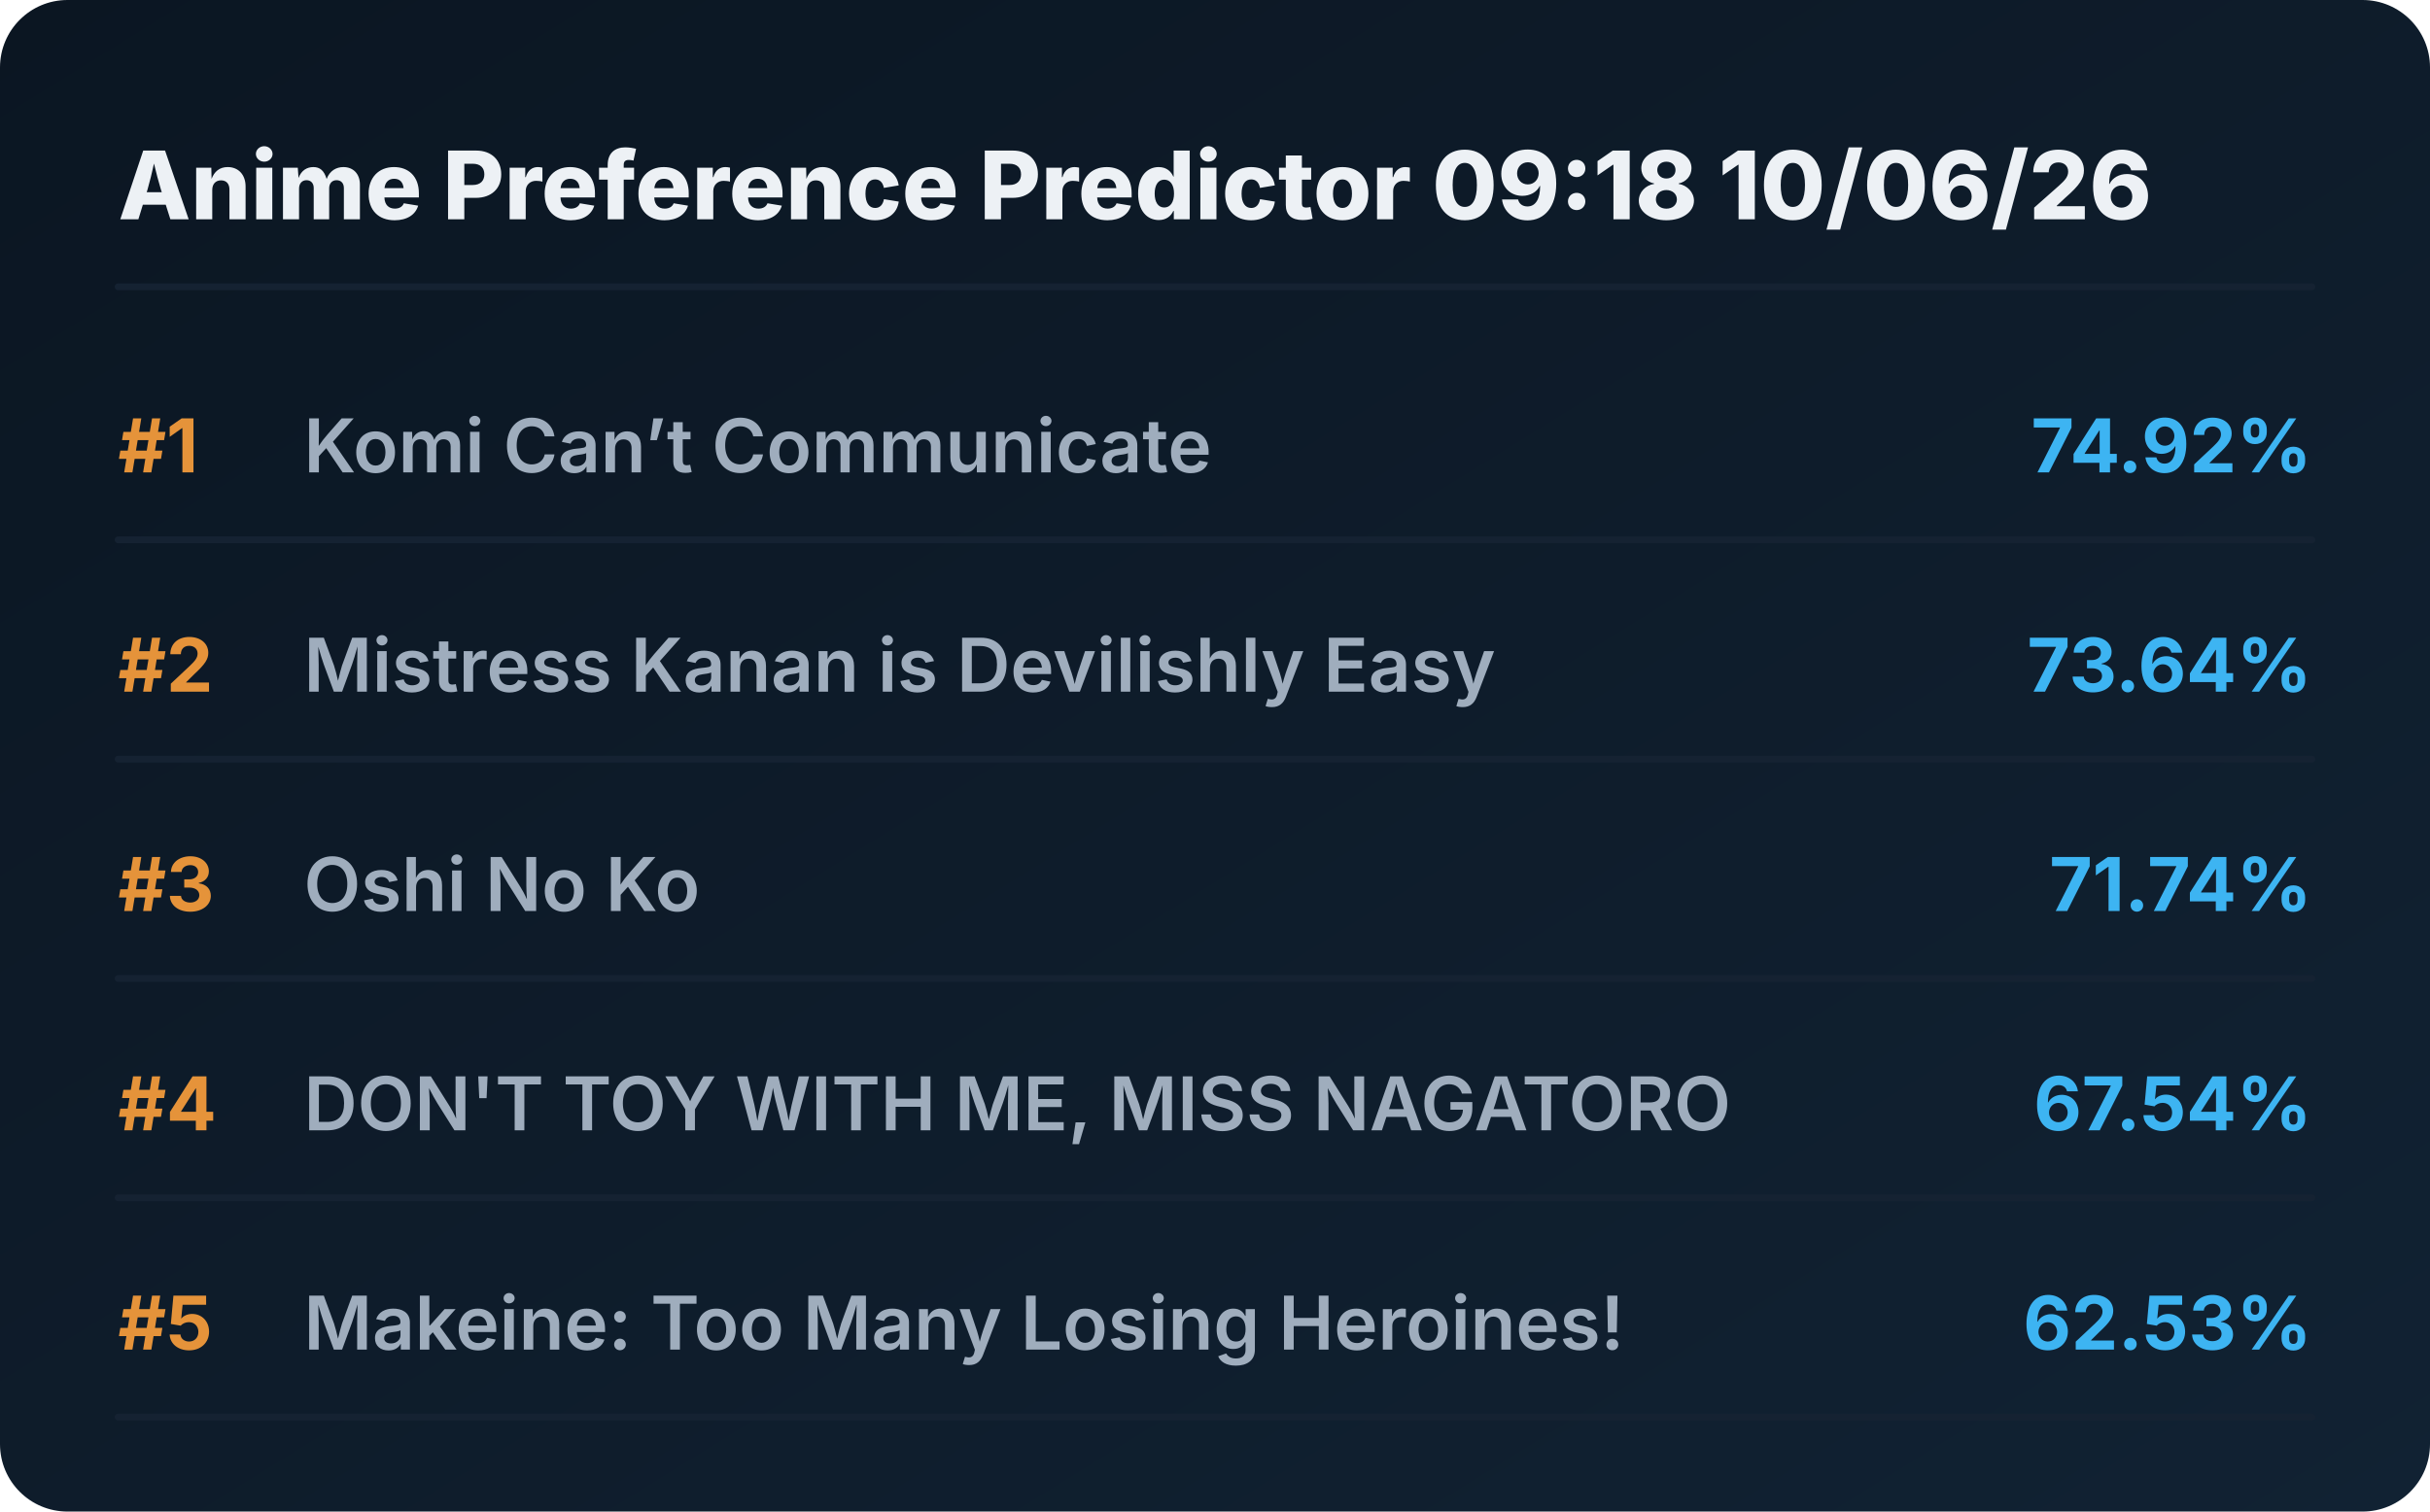
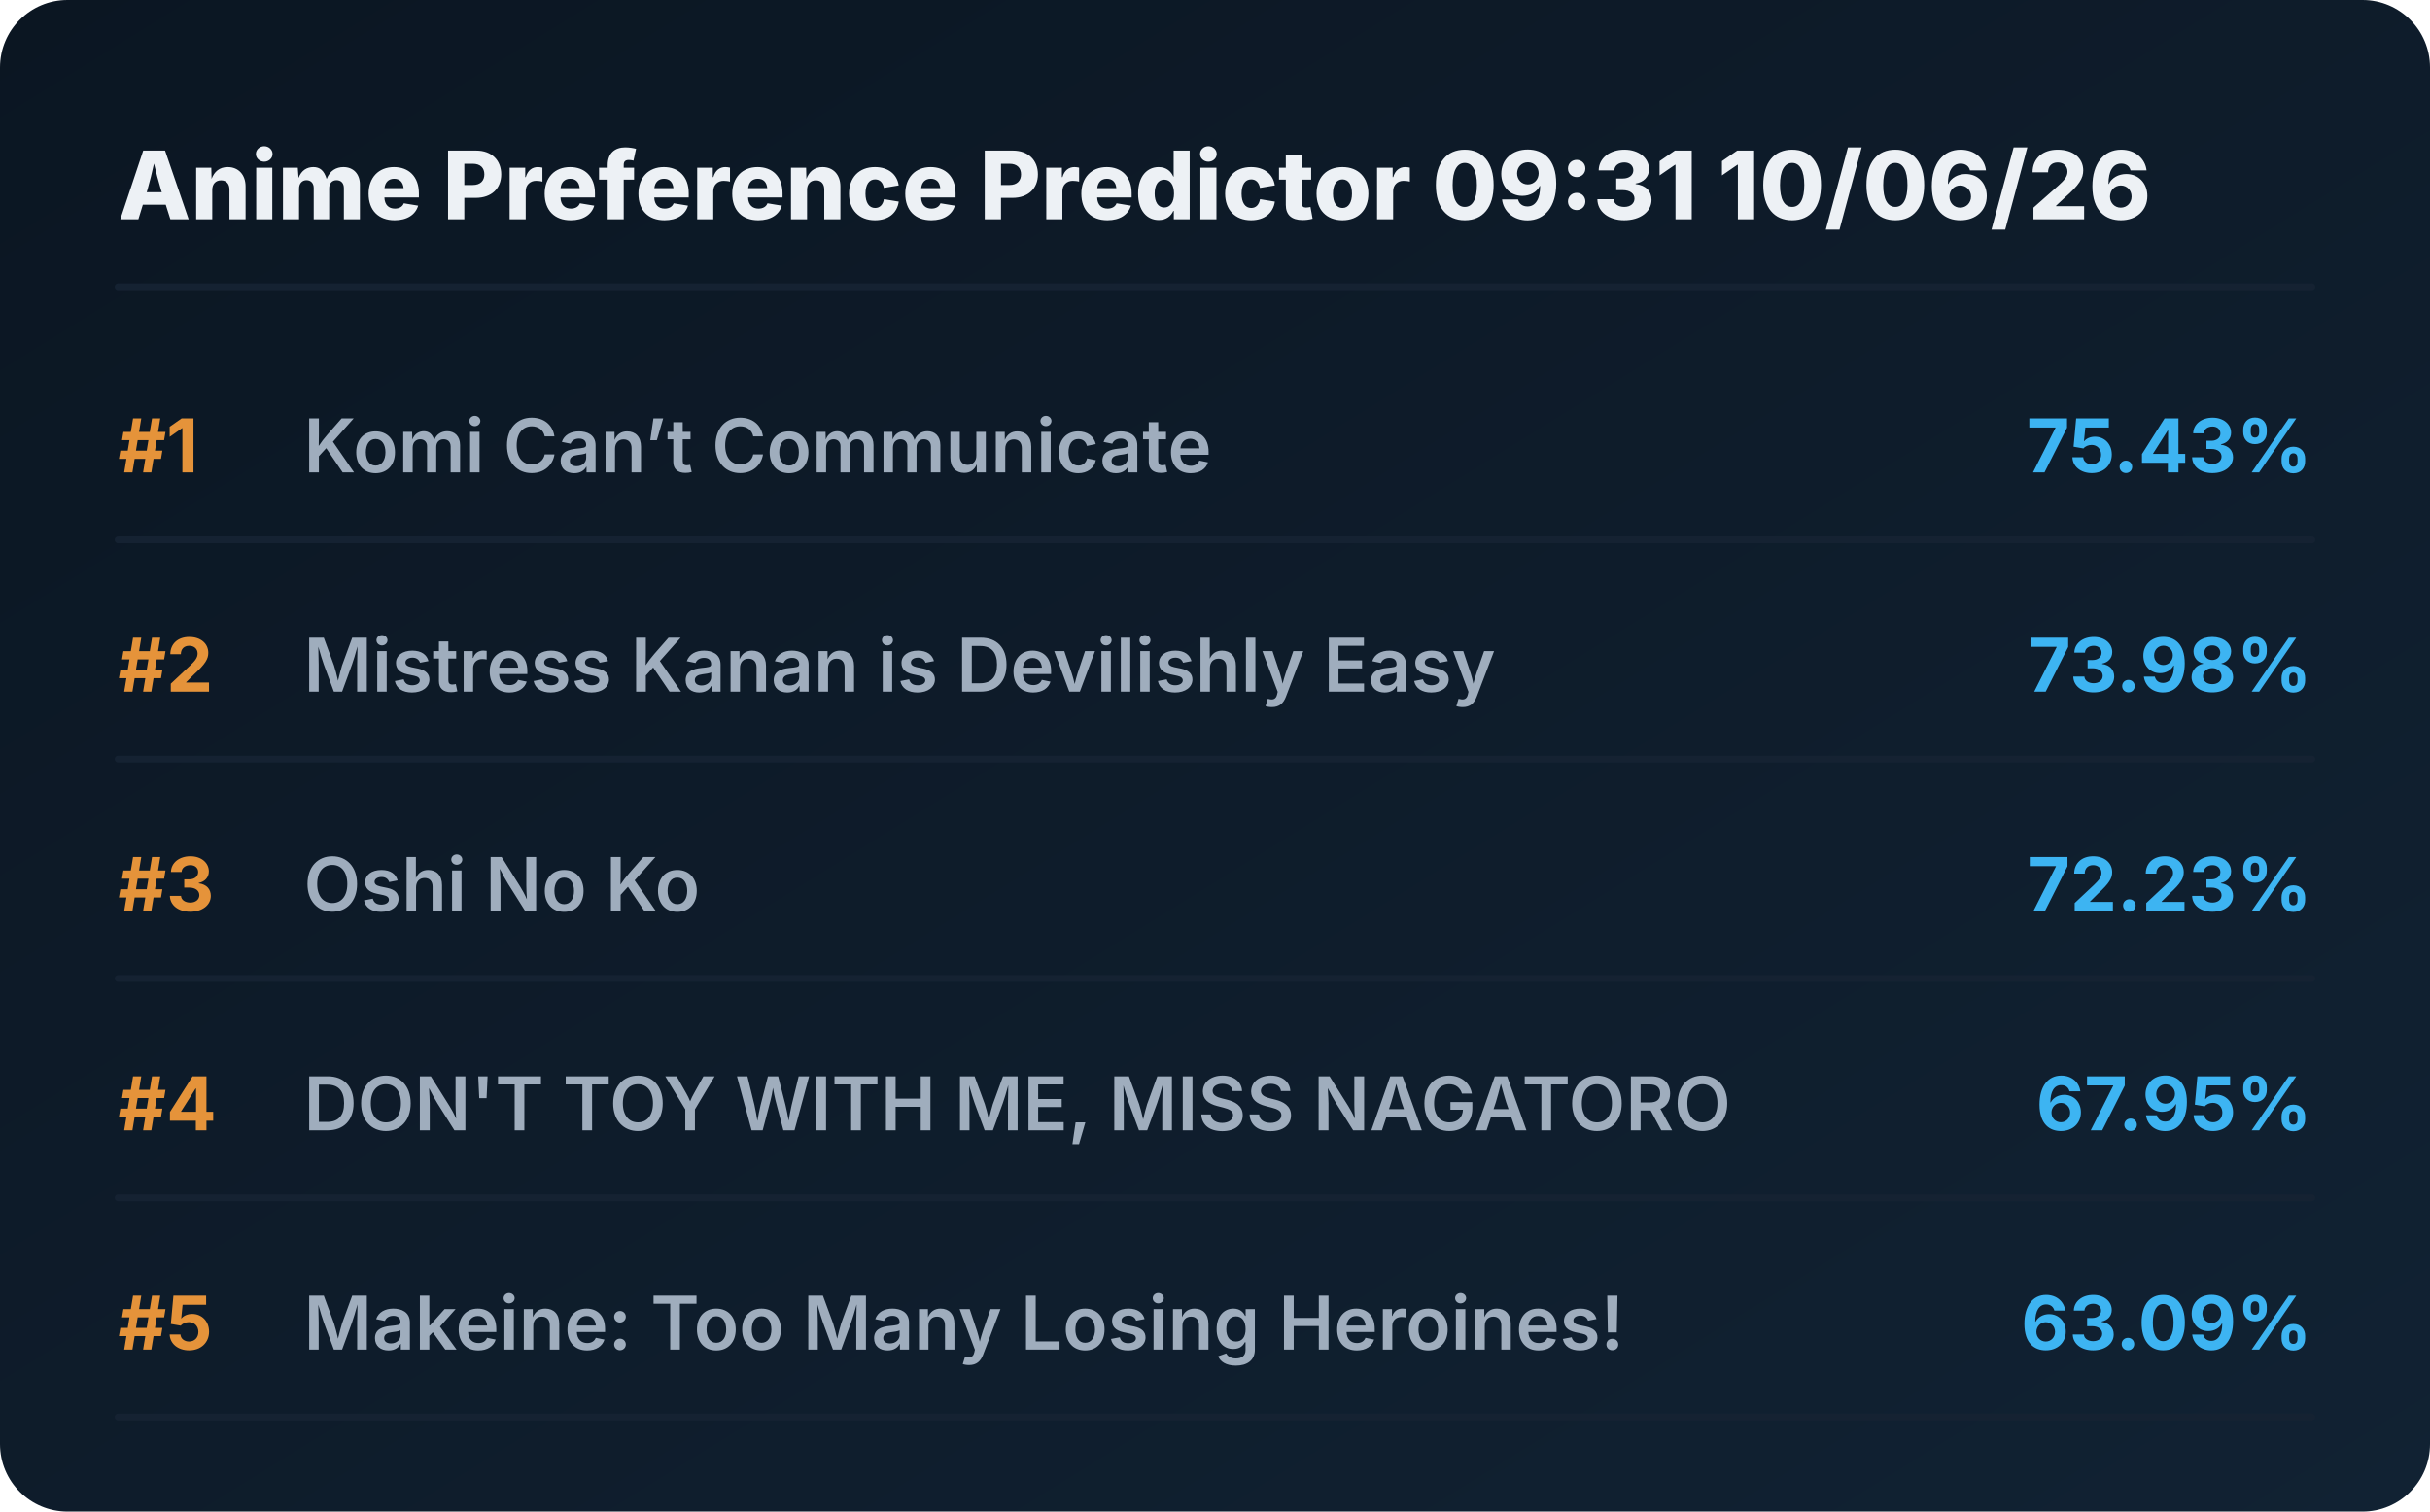
<svg xmlns="http://www.w3.org/2000/svg" viewBox="0 0 720 448" preserveAspectRatio="xMidYMid meet" style="width: 100%; height: auto; max-width: 720px;">
  <defs>
    <linearGradient id="boxGrad" x1="0%" y1="0%" x2="100%" y2="100%">
      <stop offset="0%" stop-color="#0b1622" />
      <stop offset="100%" stop-color="#112233" />
    </linearGradient>
    <clipPath id="titleClip">
      <rect x="90" y="0" width="510" height="100%" />
    </clipPath>
  </defs>
  <style>
    .bg { fill: url(#boxGrad); rx: 20px; }
    .header { font-family: 'Overpass', 'Inter', system-ui, sans-serif; font-weight: 800; font-size: 28px; fill: #edf1f5; }
    .rank { font-family: 'Overpass', 'Inter', system-ui, sans-serif; font-weight: 700; font-size: 22px; fill: #e5933a; }
    .title { font-family: 'Overpass', 'Inter', system-ui, sans-serif; font-weight: 600; font-size: 22px; fill: #9fadbd; }
    .score { font-family: 'Overpass', 'Inter', system-ui, sans-serif; font-weight: 700; font-size: 22px; fill: #3db4f2; }
    .line { stroke: #152232; stroke-width: 2; stroke-linecap: round; }
  </style>
  <rect class="bg" width="720" height="448" />
-   <text x="35" y="65" class="header">Anime Preference Predictor 09:18 10/06/26</text>
+   <text x="35" y="65" class="header">Anime Preference Predictor 09:31 10/06/26</text>
  <line x1="35" y1="85" x2="685" y2="85" class="line" />
  <g transform="translate(0, 0)">
    <text x="35" y="140" class="rank">#1</text>
    <text x="90" y="140" class="title">Komi Can’t Communicate</text>
-     <text x="685" y="140" class="score" text-anchor="end">74.92%</text>
+     <text x="685" y="140" class="score" text-anchor="end">75.43%</text>
    <line x1="35" y1="160" x2="685" y2="160" class="line" />
  </g>
  <g transform="translate(0, 65)">
    <text x="35" y="140" class="rank">#2</text>
    <text x="90" y="140" class="title">Mistress Kanan is Devilishly Easy</text>
-     <text x="685" y="140" class="score" text-anchor="end">73.64%</text>
+     <text x="685" y="140" class="score" text-anchor="end">73.98%</text>
    <line x1="35" y1="160" x2="685" y2="160" class="line" />
  </g>
  <g transform="translate(0, 130)">
    <text x="35" y="140" class="rank">#3</text>
    <text x="90" y="140" class="title">Oshi No Ko</text>
-     <text x="685" y="140" class="score" text-anchor="end">71.74%</text>
+     <text x="685" y="140" class="score" text-anchor="end">72.23%</text>
    <line x1="35" y1="160" x2="685" y2="160" class="line" />
  </g>
  <g transform="translate(0, 195)">
    <text x="35" y="140" class="rank">#4</text>
    <text x="90" y="140" class="title">DON'T TOY WITH ME, MISS NAGATORO</text>
-     <text x="685" y="140" class="score" text-anchor="end">67.54%</text>
+     <text x="685" y="140" class="score" text-anchor="end">67.95%</text>
    <line x1="35" y1="160" x2="685" y2="160" class="line" />
  </g>
  <g transform="translate(0, 260)">
    <text x="35" y="140" class="rank">#5</text>
    <text x="90" y="140" class="title">Makeine: Too Many Losing Heroines!</text>
-     <text x="685" y="140" class="score" text-anchor="end">62.53%</text>
+     <text x="685" y="140" class="score" text-anchor="end">63.09%</text>
    <line x1="35" y1="160" x2="685" y2="160" class="line" />
  </g>
</svg>
